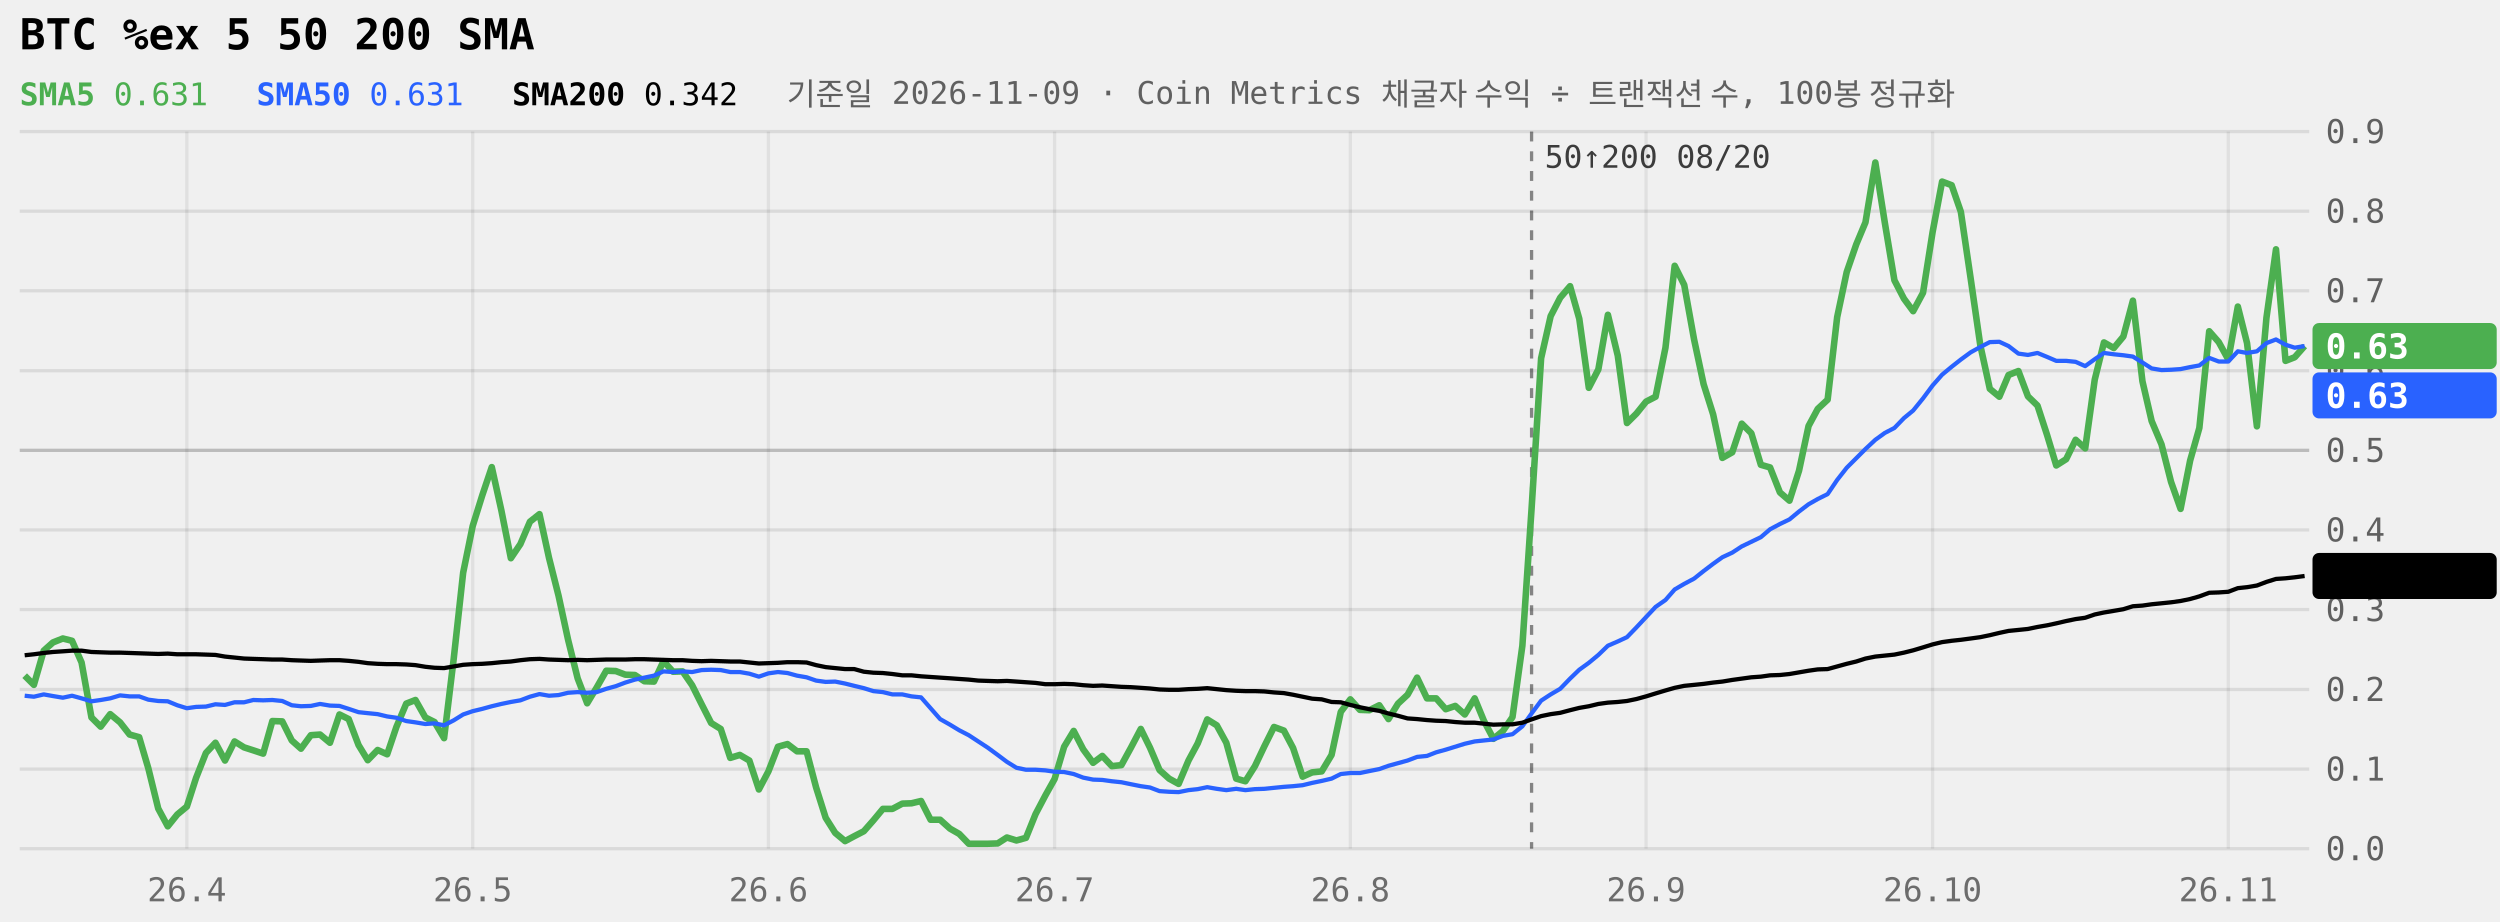
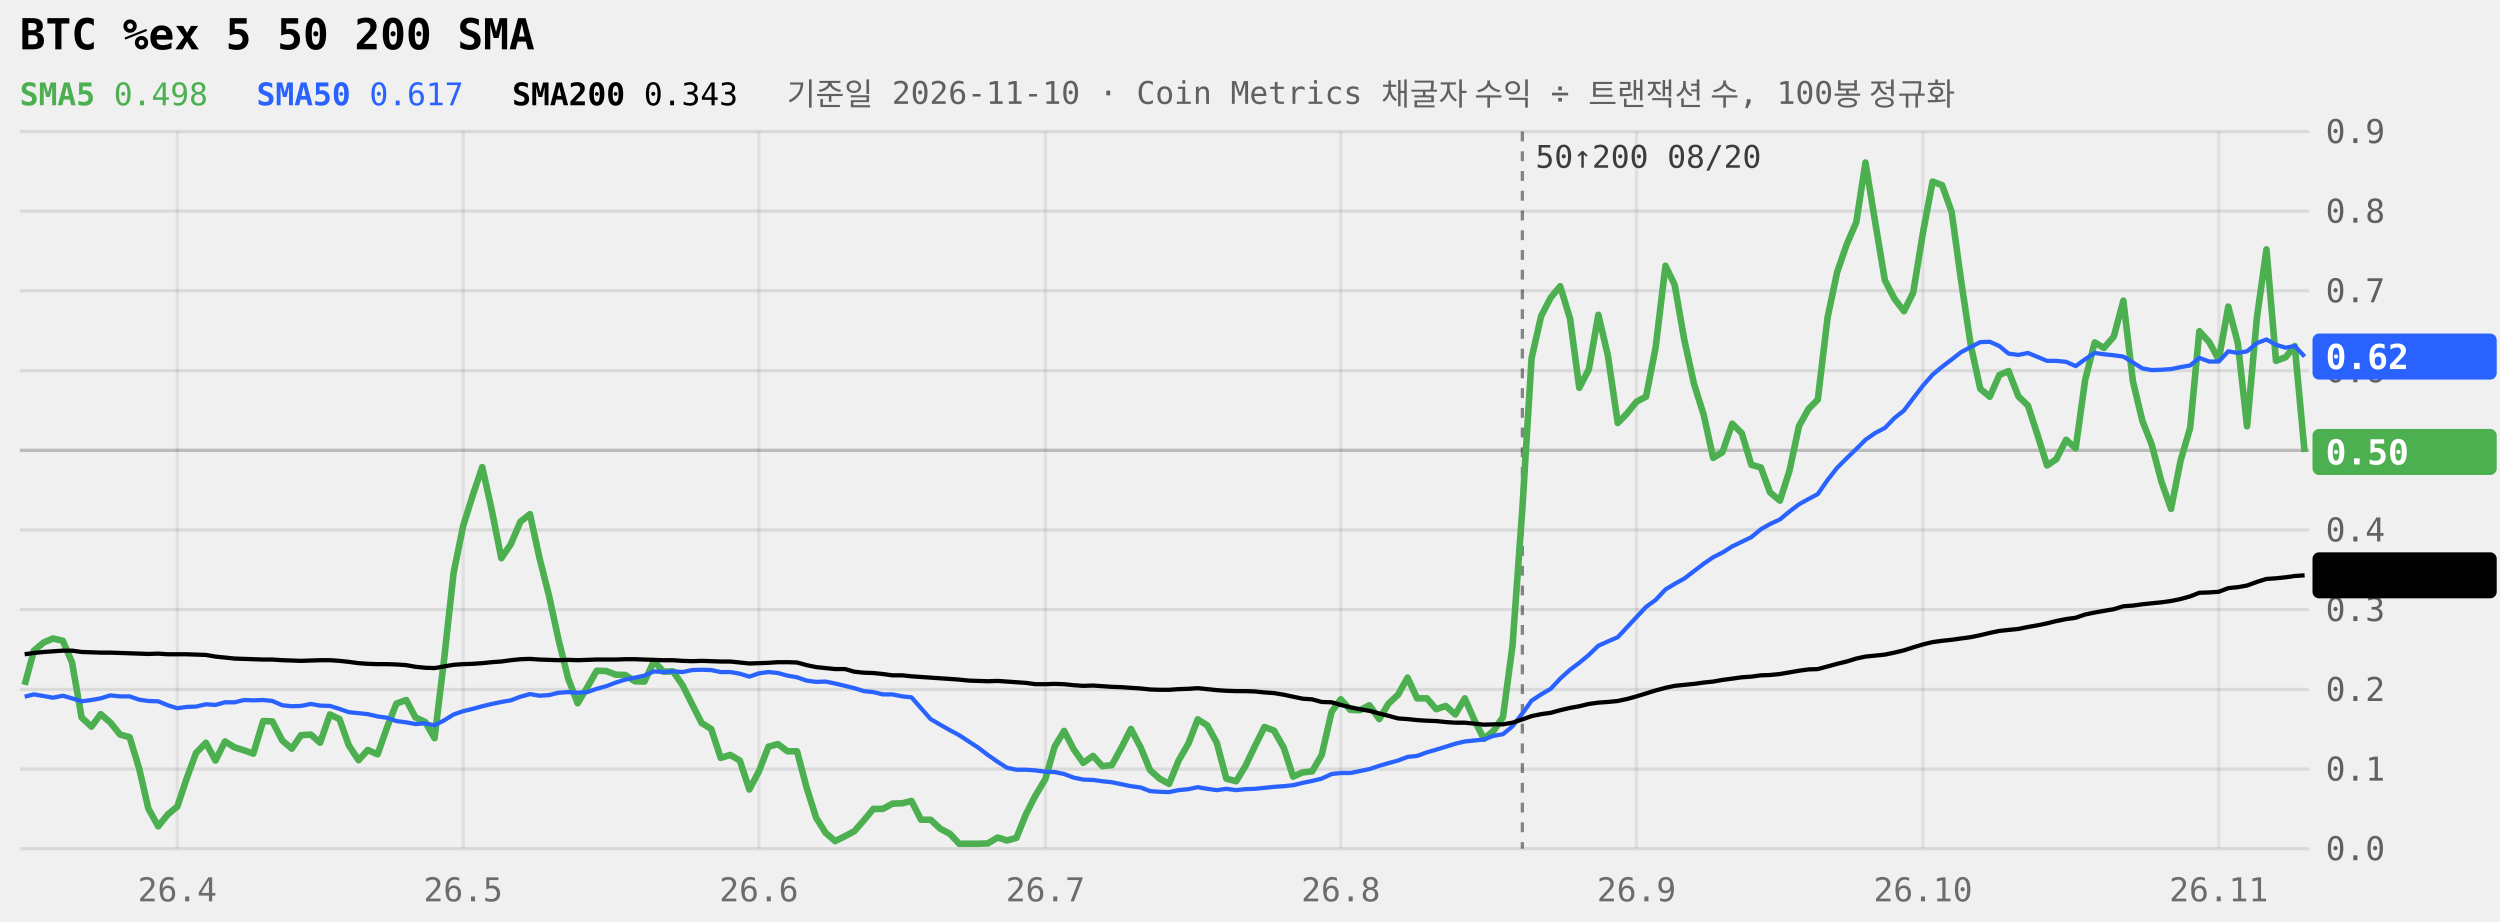
<svg xmlns="http://www.w3.org/2000/svg" viewBox="0 0 760 280" width="100%" role="img" aria-label="BTC %ex 5 50 200 SMA 240일" style="max-width:760px;font-family:ui-monospace,Menlo,Consolas,monospace">
  <style>.tag{fill:Canvas}</style>
  <line x1="6" x2="702" y1="258.0" y2="258.0" stroke="currentColor" stroke-opacity="0.09" />
  <text x="707" y="261.5" font-size="10" fill="currentColor" fill-opacity="0.6">0.0</text>
  <line x1="6" x2="702" y1="233.8" y2="233.8" stroke="currentColor" stroke-opacity="0.09" />
  <text x="707" y="237.3" font-size="10" fill="currentColor" fill-opacity="0.6">0.1</text>
  <line x1="6" x2="702" y1="209.6" y2="209.6" stroke="currentColor" stroke-opacity="0.09" />
  <text x="707" y="213.1" font-size="10" fill="currentColor" fill-opacity="0.6">0.2</text>
  <line x1="6" x2="702" y1="185.3" y2="185.3" stroke="currentColor" stroke-opacity="0.09" />
  <text x="707" y="188.8" font-size="10" fill="currentColor" fill-opacity="0.6">0.3</text>
  <line x1="6" x2="702" y1="161.1" y2="161.1" stroke="currentColor" stroke-opacity="0.09" />
  <text x="707" y="164.6" font-size="10" fill="currentColor" fill-opacity="0.6">0.4</text>
  <line x1="6" x2="702" y1="136.9" y2="136.9" stroke="currentColor" stroke-opacity="0.22" />
  <text x="707" y="140.4" font-size="10" fill="currentColor" fill-opacity="0.6">0.5</text>
  <line x1="6" x2="702" y1="112.7" y2="112.7" stroke="currentColor" stroke-opacity="0.09" />
  <text x="707" y="116.2" font-size="10" fill="currentColor" fill-opacity="0.6">0.6</text>
  <line x1="6" x2="702" y1="88.4" y2="88.4" stroke="currentColor" stroke-opacity="0.09" />
  <text x="707" y="91.9" font-size="10" fill="currentColor" fill-opacity="0.6">0.7</text>
  <line x1="6" x2="702" y1="64.2" y2="64.2" stroke="currentColor" stroke-opacity="0.09" />
  <text x="707" y="67.7" font-size="10" fill="currentColor" fill-opacity="0.6">0.8</text>
  <line x1="6" x2="702" y1="40.0" y2="40.0" stroke="currentColor" stroke-opacity="0.09" />
  <text x="707" y="43.5" font-size="10" fill="currentColor" fill-opacity="0.6">0.9</text>
-   <line x1="56.8" x2="56.8" y1="40" y2="258" stroke="currentColor" stroke-opacity="0.07" />
-   <text x="56.8" y="274" font-size="10" text-anchor="middle" fill="currentColor" fill-opacity="0.55">26.4</text>
-   <line x1="143.7" x2="143.7" y1="40" y2="258" stroke="currentColor" stroke-opacity="0.07" />
-   <text x="143.7" y="274" font-size="10" text-anchor="middle" fill="currentColor" fill-opacity="0.55">26.5</text>
-   <line x1="233.6" x2="233.6" y1="40" y2="258" stroke="currentColor" stroke-opacity="0.07" />
-   <text x="233.6" y="274" font-size="10" text-anchor="middle" fill="currentColor" fill-opacity="0.55">26.6</text>
-   <line x1="320.6" x2="320.6" y1="40" y2="258" stroke="currentColor" stroke-opacity="0.07" />
-   <text x="320.6" y="274" font-size="10" text-anchor="middle" fill="currentColor" fill-opacity="0.55">26.7</text>
-   <line x1="410.5" x2="410.5" y1="40" y2="258" stroke="currentColor" stroke-opacity="0.07" />
-   <text x="410.5" y="274" font-size="10" text-anchor="middle" fill="currentColor" fill-opacity="0.55">26.8</text>
-   <line x1="500.4" x2="500.4" y1="40" y2="258" stroke="currentColor" stroke-opacity="0.07" />
-   <text x="500.4" y="274" font-size="10" text-anchor="middle" fill="currentColor" fill-opacity="0.55">26.9</text>
-   <line x1="587.5" x2="587.5" y1="40" y2="258" stroke="currentColor" stroke-opacity="0.07" />
-   <text x="587.5" y="274" font-size="10" text-anchor="middle" fill="currentColor" fill-opacity="0.55">26.10</text>
-   <line x1="677.4" x2="677.4" y1="40" y2="258" stroke="currentColor" stroke-opacity="0.07" />
-   <text x="677.4" y="274" font-size="10" text-anchor="middle" fill="currentColor" fill-opacity="0.55">26.11</text>
-   <line x1="465.6" x2="465.6" y1="40" y2="258" stroke="currentColor" stroke-opacity="0.45" stroke-dasharray="3 3" />
-   <text x="469.6" y="51" font-size="9.5" fill="currentColor" fill-opacity="0.75">50↑200 08/20</text>
-   <path d="M7.5,205.4L10.3,208.2L13.3,197.8L16.1,195.3L19.1,194.1L21.9,194.8L24.8,201.4L27.8,218.1L30.6,220.9L33.5,217.1L36.5,219.6L39.4,223.3L42.3,224.1L45.1,233.6L48.1,245.8L51.0,251.2L53.9,247.6L56.8,245.2L59.6,236.5L62.6,228.9L65.5,225.8L68.4,231.2L71.3,225.4L74.2,227.2L77.0,228.1L80.0,229.1L82.8,219.2L85.8,219.3L88.7,225.1L91.5,227.6L94.5,223.5L97.3,223.3L100.3,225.8L103.2,217.2L106.0,218.6L109.0,226.5L111.8,231.1L114.8,228.0L117.7,229.3L120.5,221.0L123.5,213.9L126.3,212.8L129.3,218.1L132.1,219.5L135.0,224.4L137.9,200.5L140.8,174.1L143.7,159.9L146.6,150.6L149.5,142.0L152.4,155.1L155.3,169.7L158.2,165.4L161.1,158.6L164.0,156.3L166.9,169.6L169.8,181.1L172.7,194.5L175.6,206.2L178.5,213.8L181.4,209.0L184.3,203.9L187.2,204.0L190.1,205.1L193.0,205.2L195.9,207.1L198.8,207.2L201.7,201.0L204.6,204.2L207.5,204.1L210.4,208.3L213.3,214.1L216.2,219.8L219.1,221.6L222.0,230.4L224.9,229.5L227.8,231.2L230.7,240.0L233.6,234.5L236.5,227.0L239.4,226.2L242.3,228.4L245.2,228.4L248.1,239.4L251.0,248.6L253.9,253.2L256.9,255.7L259.7,254.2L262.6,252.7L265.5,249.4L268.4,245.9L271.3,245.9L274.3,244.3L277.1,244.2L280.0,243.5L282.9,249.2L285.8,249.2L288.8,251.9L291.6,253.5L294.5,256.5L297.4,256.5L300.3,256.5L303.3,256.4L306.1,254.6L309.0,255.5L311.9,254.7L314.8,247.5L317.8,241.8L320.6,236.8L323.5,227.0L326.4,222.2L329.3,227.8L332.3,231.9L335.1,229.8L338.0,232.9L340.9,232.6L343.8,227.3L346.8,221.6L349.6,227.3L352.5,234.1L355.4,236.7L358.3,238.3L361.3,231.2L364.1,226.0L367.0,218.7L369.9,220.5L372.8,225.8L375.8,236.7L378.6,237.5L381.5,232.9L384.4,226.8L387.3,221.0L390.3,222.1L393.1,227.4L396.0,236.1L398.9,234.8L401.8,234.5L404.8,229.5L407.6,216.4L410.5,212.6L413.4,215.8L416.3,215.9L419.3,214.4L422.1,218.6L425.0,213.9L427.9,211.2L430.8,206.0L433.8,212.3L436.6,212.3L439.5,215.6L442.4,214.6L445.3,217.2L448.3,212.3L451.1,219.1L454.0,224.6L456.9,222.2L459.8,218.0L462.8,196.3L465.6,154.6L468.5,108.9L471.4,96.1L474.3,90.5L477.3,87.0L480.1,96.9L483.0,117.9L485.9,112.3L488.8,95.7L491.8,108.1L494.6,128.6L497.5,125.7L500.4,122.1L503.3,120.6L506.3,105.7L509.1,80.8L512.0,86.6L515.0,103.2L517.9,116.8L520.8,126.0L523.6,139.2L526.6,137.5L529.5,128.8L532.4,131.7L535.3,141.3L538.1,142.1L541.1,149.7L544.0,152.2L546.9,143.1L549.8,129.5L552.6,124.3L555.6,121.5L558.5,96.4L561.4,82.7L564.3,74.3L567.1,67.6L570.1,49.4L573.0,67.8L575.9,85.2L578.8,90.8L581.6,94.6L584.6,89.0L587.5,70.6L590.4,55.2L593.3,56.3L596.1,64.4L599.1,84.8L602.0,104.9L604.9,118.2L607.8,120.6L610.6,114.0L613.6,112.8L616.5,120.5L619.4,123.3L622.3,132.2L625.1,141.5L628.1,139.6L631.0,133.7L633.9,136.3L636.8,115.4L639.6,104.1L642.6,105.8L645.5,102.3L648.4,91.4L651.3,115.9L654.1,128.0L657.1,135.1L660.0,146.5L662.9,154.7L665.8,140.0L668.6,130.1L671.6,100.7L674.5,104.0L677.4,109.3L680.3,93.2L683.1,104.3L686.1,129.6L689.0,96.6L691.9,75.8L694.8,109.7L697.6,108.6L700.6,105.2" fill="none" stroke="#4CAF50" stroke-width="2" stroke-linejoin="round" />
-   <path d="M7.5,211.5L10.3,211.8L13.3,211.1L16.1,211.6L19.1,212.1L21.9,211.5L24.8,212.3L27.8,213.2L30.6,212.8L33.5,212.3L36.5,211.4L39.4,211.7L42.3,211.7L45.1,212.7L48.1,213.1L51.0,213.2L53.9,214.4L56.8,215.3L59.6,214.9L62.6,214.8L65.5,214.1L68.4,214.3L71.3,213.5L74.2,213.5L77.0,212.8L80.0,212.9L82.8,212.8L85.8,213.1L88.7,214.4L91.5,214.7L94.5,214.6L97.3,214.0L100.3,214.5L103.2,214.6L106.0,215.5L109.0,216.5L111.8,216.8L114.8,217.1L117.7,217.8L120.5,218.2L123.5,219.2L126.3,219.6L129.3,220.1L132.1,219.9L135.0,220.5L137.9,219.0L140.8,217.2L143.7,216.2L146.6,215.5L149.5,214.7L152.4,214.0L155.3,213.4L158.2,212.9L161.1,211.8L164.0,211.0L166.9,211.5L169.8,211.3L172.7,210.6L175.6,210.4L178.5,210.6L181.4,210.4L184.3,209.4L187.2,208.6L190.1,207.5L193.0,206.6L195.9,206.0L198.8,205.4L201.7,204.1L204.6,204.3L207.5,204.1L210.4,204.3L213.3,203.7L216.2,203.6L219.1,203.7L222.0,204.3L224.9,204.3L227.8,204.8L230.7,205.7L233.6,204.7L236.5,204.3L239.4,204.6L242.3,205.4L245.2,205.9L248.1,206.9L251.0,207.3L253.9,207.2L256.9,207.8L259.7,208.5L262.6,209.2L265.5,210.1L268.4,210.4L271.3,211.1L274.3,211.1L277.1,211.7L280.0,212.0L282.9,215.3L285.8,218.6L288.8,220.3L291.6,222.0L294.5,223.5L297.4,225.4L300.3,227.3L303.3,229.5L306.1,231.6L309.0,233.4L311.9,234.0L314.8,234.0L317.8,234.2L320.6,234.6L323.5,234.7L326.4,235.3L329.3,236.4L332.3,237.0L335.1,237.1L338.0,237.5L340.9,237.8L343.8,238.4L346.8,239.0L349.6,239.4L352.5,240.5L355.4,240.7L358.3,240.8L361.3,240.2L364.1,239.9L367.0,239.3L369.9,239.8L372.8,240.2L375.8,239.8L378.6,240.2L381.5,239.9L384.4,239.8L387.3,239.5L390.3,239.2L393.1,239.0L396.0,238.7L398.9,238.0L401.8,237.4L404.8,236.7L407.6,235.3L410.5,235.0L413.4,235.0L416.3,234.4L419.3,233.8L422.1,232.8L425.0,232.0L427.9,231.2L430.8,230.1L433.8,229.8L436.6,228.7L439.5,227.9L442.4,227.0L445.3,226.1L448.3,225.4L451.1,225.1L454.0,224.8L456.9,223.7L459.8,223.2L462.8,220.8L465.6,216.9L468.5,213.0L471.4,211.1L474.3,209.4L477.3,206.3L480.1,203.6L483.0,201.5L485.9,199.1L488.8,196.3L491.8,195.0L494.6,193.7L497.5,190.7L500.4,187.6L503.3,184.5L506.3,182.4L509.1,179.2L512.0,177.5L515.0,175.9L517.9,173.6L520.8,171.4L523.6,169.4L526.6,168.0L529.5,166.1L532.4,164.7L535.3,163.3L538.1,160.9L541.1,159.3L544.0,157.9L546.9,155.5L549.8,153.3L552.6,151.7L555.6,150.2L558.5,145.9L561.4,142.2L564.3,139.3L567.1,136.5L570.1,133.7L573.0,131.6L575.9,130.1L578.8,127.1L581.6,124.8L584.6,121.1L587.5,117.2L590.4,113.9L593.3,111.5L596.1,109.3L599.1,107.1L602.0,105.5L604.9,104.0L607.8,103.9L610.6,105.2L613.6,107.5L616.5,107.9L619.4,107.3L622.3,108.5L625.1,109.7L628.1,109.7L631.0,110.0L633.9,111.3L636.8,109.2L639.6,107.3L642.6,107.7L645.5,108.0L648.4,108.4L651.3,110.2L654.1,112.0L657.1,112.5L660.0,112.4L662.9,112.2L665.8,111.6L668.6,111.1L671.6,108.8L674.5,109.9L677.4,109.9L680.3,106.8L683.1,107.3L686.1,106.8L689.0,104.3L691.9,103.2L694.8,104.8L697.6,105.7L700.6,105.2" fill="none" stroke="#2962FF" stroke-width="1.3" stroke-linejoin="round" />
-   <path d="M7.5,199.2L10.3,198.9L13.3,198.5L16.1,198.2L19.1,198.0L21.9,197.8L24.8,197.8L27.8,198.2L30.6,198.3L33.5,198.4L36.5,198.4L39.4,198.5L42.3,198.6L45.1,198.7L48.1,198.8L51.0,198.7L53.9,198.9L56.8,198.9L59.6,198.9L62.6,199.0L65.5,199.1L68.4,199.6L71.3,199.9L74.2,200.2L77.0,200.3L80.0,200.4L82.8,200.5L85.8,200.5L88.7,200.7L91.5,200.8L94.5,200.9L97.3,200.8L100.3,200.7L103.2,200.7L106.0,200.9L109.0,201.2L111.8,201.6L114.8,201.8L117.7,201.9L120.5,201.9L123.5,202.0L126.3,202.2L129.3,202.7L132.1,203.0L135.0,203.1L137.9,202.6L140.8,202.1L143.7,201.9L146.6,201.8L149.5,201.6L152.4,201.3L155.3,201.1L158.2,200.7L161.1,200.4L164.0,200.3L166.9,200.5L169.8,200.6L172.7,200.7L175.6,200.6L178.5,200.7L181.4,200.6L184.3,200.5L187.2,200.5L190.1,200.5L193.0,200.4L195.9,200.4L198.8,200.5L201.7,200.6L204.6,200.7L207.5,200.7L210.4,200.9L213.3,201.0L216.2,200.9L219.1,201.0L222.0,201.1L224.9,201.1L227.8,201.4L230.7,201.7L233.6,201.6L236.5,201.5L239.4,201.3L242.3,201.3L245.2,201.4L248.1,202.2L251.0,202.8L253.9,203.1L256.9,203.4L259.7,203.4L262.6,204.2L265.5,204.5L268.4,204.6L271.3,204.9L274.3,205.3L277.1,205.3L280.0,205.6L282.9,205.8L285.8,206.0L288.8,206.2L291.6,206.4L294.5,206.6L297.4,206.9L300.3,207.0L303.3,207.1L306.1,207.0L309.0,207.2L311.9,207.4L314.8,207.6L317.8,208.0L320.6,208.0L323.5,207.9L326.4,208.0L329.3,208.3L332.3,208.5L335.1,208.4L338.0,208.6L340.9,208.8L343.8,208.9L346.8,209.1L349.6,209.3L352.5,209.6L355.4,209.7L358.3,209.7L361.3,209.5L364.1,209.4L367.0,209.2L369.9,209.5L372.8,209.8L375.8,210.0L378.6,210.1L381.5,210.1L384.4,210.2L387.3,210.5L390.3,210.7L393.1,211.2L396.0,211.8L398.9,212.4L401.8,212.6L404.8,213.4L407.6,213.5L410.5,214.3L413.4,215.0L416.3,215.6L419.3,216.1L422.1,216.9L425.0,217.6L427.9,218.4L430.8,218.6L433.8,218.9L436.6,219.1L439.5,219.2L442.4,219.5L445.3,219.7L448.3,219.7L451.1,220.0L454.0,220.3L456.9,220.2L459.8,220.2L462.8,219.7L465.6,218.7L468.5,217.7L471.4,217.1L474.3,216.7L477.3,215.9L480.1,215.2L483.0,214.7L485.9,214.0L488.8,213.6L491.8,213.4L494.6,213.1L497.5,212.5L500.4,211.7L503.3,210.8L506.3,209.9L509.1,209.1L512.0,208.5L515.0,208.2L517.9,207.9L520.8,207.5L523.6,207.2L526.6,206.7L529.5,206.3L532.4,205.9L535.3,205.7L538.1,205.3L541.1,205.2L544.0,204.9L546.9,204.4L549.8,203.9L552.6,203.5L555.6,203.4L558.5,202.6L561.4,201.8L564.3,201.1L567.1,200.2L570.1,199.6L573.0,199.3L575.9,199.0L578.8,198.4L581.6,197.7L584.6,196.8L587.5,195.9L590.4,195.2L593.3,194.8L596.1,194.5L599.1,194.1L602.0,193.7L604.9,193.1L607.8,192.4L610.6,191.8L613.6,191.5L616.5,191.2L619.4,190.6L622.3,190.1L625.1,189.5L628.1,188.8L631.0,188.2L633.9,187.8L636.8,186.8L639.6,186.2L642.6,185.7L645.5,185.2L648.4,184.3L651.3,184.1L654.1,183.7L657.1,183.4L660.0,183.1L662.9,182.7L665.8,182.1L668.6,181.3L671.6,180.2L674.5,180.1L677.4,179.9L680.3,178.8L683.1,178.5L686.1,178.0L689.0,176.9L691.9,176.0L694.8,175.8L697.6,175.5L700.6,175.1" fill="none" stroke="currentColor" stroke-width="1.3" stroke-linejoin="round" />
-   <rect x="703" y="98.2" width="56" height="14" rx="2" fill="#4CAF50" />
-   <text x="707" y="109.0" font-size="10.5" font-weight="600" fill="#fff">0.63</text>
-   <rect x="703" y="113.2" width="56" height="14" rx="2" fill="#2962FF" />
-   <text x="707" y="124.0" font-size="10.5" font-weight="600" fill="#fff">0.63</text>
-   <rect x="703" y="168.1" width="56" height="14" rx="2" fill="currentColor" />
-   <text x="707" y="178.9" font-size="10.5" font-weight="600" class="tag">0.34</text>
+   <line x1="53.9" x2="53.9" y1="40" y2="258" stroke="currentColor" stroke-opacity="0.07" />
+   <text x="53.9" y="274" font-size="10" text-anchor="middle" fill="currentColor" fill-opacity="0.55">26.4</text>
+   <line x1="140.8" x2="140.8" y1="40" y2="258" stroke="currentColor" stroke-opacity="0.07" />
+   <text x="140.8" y="274" font-size="10" text-anchor="middle" fill="currentColor" fill-opacity="0.55">26.5</text>
+   <line x1="230.7" x2="230.7" y1="40" y2="258" stroke="currentColor" stroke-opacity="0.07" />
+   <text x="230.7" y="274" font-size="10" text-anchor="middle" fill="currentColor" fill-opacity="0.55">26.6</text>
+   <line x1="317.8" x2="317.8" y1="40" y2="258" stroke="currentColor" stroke-opacity="0.07" />
+   <text x="317.8" y="274" font-size="10" text-anchor="middle" fill="currentColor" fill-opacity="0.55">26.7</text>
+   <line x1="407.6" x2="407.6" y1="40" y2="258" stroke="currentColor" stroke-opacity="0.07" />
+   <text x="407.6" y="274" font-size="10" text-anchor="middle" fill="currentColor" fill-opacity="0.55">26.8</text>
+   <line x1="497.5" x2="497.5" y1="40" y2="258" stroke="currentColor" stroke-opacity="0.07" />
+   <text x="497.5" y="274" font-size="10" text-anchor="middle" fill="currentColor" fill-opacity="0.55">26.9</text>
+   <line x1="584.6" x2="584.6" y1="40" y2="258" stroke="currentColor" stroke-opacity="0.07" />
+   <text x="584.6" y="274" font-size="10" text-anchor="middle" fill="currentColor" fill-opacity="0.55">26.10</text>
+   <line x1="674.5" x2="674.5" y1="40" y2="258" stroke="currentColor" stroke-opacity="0.07" />
+   <text x="674.5" y="274" font-size="10" text-anchor="middle" fill="currentColor" fill-opacity="0.55">26.11</text>
+   <line x1="462.8" x2="462.8" y1="40" y2="258" stroke="currentColor" stroke-opacity="0.45" stroke-dasharray="3 3" />
+   <text x="466.8" y="51" font-size="9.5" fill="currentColor" fill-opacity="0.75">50↑200 08/20</text>
+   <path d="M7.5,208.2L10.3,197.8L13.3,195.3L16.1,194.1L19.1,194.8L21.9,201.4L24.8,218.1L27.8,220.9L30.6,217.1L33.5,219.6L36.5,223.3L39.4,224.1L42.3,233.6L45.1,245.8L48.1,251.2L51.0,247.6L53.9,245.2L56.8,236.5L59.6,228.9L62.6,225.8L65.5,231.2L68.4,225.4L71.3,227.2L74.2,228.1L77.0,229.1L80.0,219.2L82.8,219.3L85.8,225.1L88.7,227.6L91.5,223.5L94.5,223.3L97.3,225.8L100.3,217.2L103.2,218.6L106.0,226.5L109.0,231.1L111.8,228.0L114.8,229.3L117.7,221.0L120.5,213.9L123.5,212.8L126.3,218.1L129.3,219.5L132.1,224.4L135.0,200.5L137.9,174.1L140.8,159.9L143.7,150.6L146.6,142.0L149.5,155.1L152.4,169.7L155.3,165.4L158.2,158.6L161.1,156.3L164.0,169.6L166.9,181.1L169.8,194.5L172.7,206.2L175.6,213.8L178.5,209.0L181.4,203.9L184.3,204.0L187.2,205.1L190.1,205.2L193.0,207.1L195.9,207.2L198.8,201.0L201.7,204.2L204.6,204.1L207.5,208.3L210.4,214.1L213.3,219.8L216.2,221.6L219.1,230.4L222.0,229.5L224.9,231.2L227.8,240.0L230.7,234.5L233.6,227.0L236.5,226.2L239.4,228.4L242.3,228.4L245.2,239.4L248.1,248.6L251.0,253.2L253.9,255.7L256.9,254.2L259.7,252.7L262.6,249.4L265.5,245.9L268.4,245.9L271.3,244.3L274.3,244.2L277.1,243.5L280.0,249.2L282.9,249.2L285.8,251.9L288.8,253.5L291.6,256.5L294.5,256.5L297.4,256.5L300.3,256.4L303.3,254.6L306.1,255.5L309.0,254.7L311.9,247.5L314.8,241.8L317.8,236.8L320.6,227.0L323.5,222.2L326.4,227.8L329.3,231.9L332.3,229.8L335.1,232.9L338.0,232.6L340.9,227.3L343.8,221.6L346.8,227.3L349.6,234.1L352.5,236.7L355.4,238.3L358.3,231.2L361.3,226.0L364.1,218.7L367.0,220.5L369.9,225.8L372.8,236.7L375.8,237.5L378.6,232.9L381.5,226.8L384.4,221.0L387.3,222.1L390.3,227.4L393.1,236.1L396.0,234.8L398.9,234.5L401.8,229.5L404.8,216.4L407.6,212.6L410.5,215.8L413.4,215.9L416.3,214.4L419.3,218.6L422.1,213.9L425.0,211.2L427.9,206.0L430.8,212.3L433.8,212.3L436.6,215.6L439.5,214.6L442.4,217.2L445.3,212.3L448.3,219.1L451.1,224.6L454.0,222.2L456.9,218.0L459.8,196.3L462.8,154.6L465.6,108.9L468.5,96.1L471.4,90.5L474.3,87.0L477.3,96.9L480.1,117.9L483.0,112.3L485.9,95.7L488.8,108.1L491.8,128.6L494.6,125.7L497.5,122.1L500.4,120.6L503.3,105.7L506.3,80.8L509.1,86.6L512.0,103.2L515.0,116.8L517.9,126.0L520.8,139.2L523.6,137.5L526.6,128.8L529.5,131.7L532.4,141.3L535.3,142.1L538.1,149.7L541.1,152.2L544.0,143.1L546.9,129.5L549.8,124.3L552.6,121.5L555.6,96.4L558.5,82.7L561.4,74.3L564.3,67.6L567.1,49.4L570.1,67.8L573.0,85.2L575.9,90.8L578.8,94.6L581.6,89.0L584.6,70.6L587.5,55.2L590.4,56.3L593.3,64.4L596.1,84.8L599.1,104.9L602.0,118.2L604.9,120.6L607.8,114.0L610.6,112.8L613.6,120.5L616.5,123.3L619.4,132.2L622.3,141.5L625.1,139.6L628.1,133.7L631.0,136.3L633.9,115.4L636.8,104.1L639.6,105.8L642.6,102.3L645.5,91.4L648.4,115.9L651.3,128.0L654.1,135.1L657.1,146.5L660.0,154.7L662.9,140.0L665.8,130.1L668.6,100.7L671.6,104.0L674.5,109.3L677.4,93.2L680.3,104.3L683.1,129.6L686.1,96.6L689.0,75.8L691.9,109.7L694.8,108.6L697.6,105.2L700.6,137.4" fill="none" stroke="#4CAF50" stroke-width="2" stroke-linejoin="round" />
+   <path d="M7.5,211.8L10.3,211.1L13.3,211.6L16.1,212.1L19.1,211.5L21.9,212.3L24.8,213.2L27.8,212.8L30.6,212.3L33.5,211.4L36.5,211.7L39.4,211.7L42.3,212.7L45.1,213.1L48.1,213.2L51.0,214.4L53.9,215.3L56.8,214.9L59.6,214.8L62.6,214.1L65.5,214.3L68.4,213.5L71.3,213.5L74.2,212.8L77.0,212.9L80.0,212.8L82.8,213.1L85.8,214.4L88.7,214.7L91.5,214.6L94.5,214.0L97.3,214.5L100.3,214.6L103.2,215.5L106.0,216.5L109.0,216.8L111.8,217.1L114.8,217.8L117.7,218.2L120.5,219.2L123.5,219.6L126.3,220.1L129.3,219.9L132.1,220.5L135.0,219.0L137.9,217.2L140.8,216.2L143.7,215.5L146.6,214.7L149.5,214.0L152.4,213.4L155.3,212.9L158.2,211.8L161.1,211.0L164.0,211.5L166.9,211.3L169.8,210.6L172.7,210.4L175.6,210.6L178.5,210.4L181.4,209.4L184.3,208.6L187.2,207.5L190.1,206.6L193.0,206.0L195.9,205.4L198.8,204.1L201.7,204.3L204.6,204.1L207.5,204.3L210.4,203.7L213.3,203.6L216.2,203.7L219.1,204.3L222.0,204.3L224.9,204.8L227.8,205.7L230.7,204.7L233.6,204.3L236.5,204.6L239.4,205.4L242.3,205.9L245.2,206.9L248.1,207.3L251.0,207.2L253.9,207.8L256.9,208.5L259.7,209.2L262.6,210.1L265.5,210.4L268.4,211.1L271.3,211.1L274.3,211.7L277.1,212.0L280.0,215.3L282.9,218.6L285.8,220.3L288.8,222.0L291.6,223.5L294.5,225.4L297.4,227.3L300.3,229.5L303.3,231.6L306.1,233.4L309.0,234.0L311.9,234.0L314.8,234.2L317.8,234.6L320.6,234.7L323.5,235.3L326.4,236.4L329.3,237.0L332.3,237.1L335.1,237.5L338.0,237.8L340.9,238.4L343.8,239.0L346.8,239.4L349.6,240.5L352.5,240.7L355.4,240.8L358.3,240.2L361.3,239.9L364.1,239.3L367.0,239.8L369.9,240.2L372.8,239.8L375.8,240.2L378.6,239.9L381.5,239.8L384.4,239.5L387.3,239.2L390.3,239.0L393.1,238.7L396.0,238.0L398.9,237.4L401.8,236.7L404.8,235.3L407.6,235.0L410.5,235.0L413.4,234.4L416.3,233.8L419.3,232.8L422.1,232.0L425.0,231.2L427.9,230.1L430.8,229.8L433.8,228.7L436.6,227.9L439.5,227.0L442.4,226.1L445.3,225.4L448.3,225.1L451.1,224.8L454.0,223.7L456.9,223.2L459.8,220.8L462.8,216.9L465.6,213.0L468.5,211.1L471.4,209.4L474.3,206.3L477.3,203.6L480.1,201.5L483.0,199.1L485.9,196.3L488.8,195.0L491.8,193.7L494.6,190.7L497.5,187.6L500.4,184.5L503.3,182.4L506.3,179.2L509.1,177.5L512.0,175.9L515.0,173.6L517.9,171.4L520.8,169.4L523.6,168.0L526.6,166.1L529.5,164.7L532.4,163.3L535.3,160.9L538.1,159.3L541.1,157.9L544.0,155.5L546.9,153.3L549.8,151.7L552.6,150.2L555.6,145.9L558.5,142.2L561.4,139.3L564.3,136.5L567.1,133.7L570.1,131.6L573.0,130.1L575.9,127.1L578.8,124.8L581.6,121.1L584.6,117.2L587.5,113.9L590.4,111.5L593.3,109.3L596.1,107.1L599.1,105.5L602.0,104.0L604.9,103.9L607.8,105.2L610.6,107.5L613.6,107.9L616.5,107.3L619.4,108.5L622.3,109.7L625.1,109.7L628.1,110.0L631.0,111.3L633.9,109.2L636.8,107.3L639.6,107.7L642.6,108.0L645.5,108.4L648.4,110.2L651.3,112.0L654.1,112.5L657.1,112.4L660.0,112.2L662.9,111.6L665.8,111.1L668.6,108.8L671.6,109.9L674.5,109.9L677.4,106.8L680.3,107.3L683.1,106.8L686.1,104.3L689.0,103.2L691.9,104.8L694.8,105.7L697.6,105.2L700.6,108.4" fill="none" stroke="#2962FF" stroke-width="1.3" stroke-linejoin="round" />
+   <path d="M7.5,198.9L10.3,198.5L13.3,198.2L16.1,198.0L19.1,197.8L21.9,197.8L24.8,198.2L27.8,198.3L30.6,198.4L33.5,198.4L36.5,198.5L39.4,198.6L42.3,198.7L45.1,198.8L48.1,198.7L51.0,198.9L53.9,198.9L56.8,198.9L59.6,199.0L62.6,199.1L65.5,199.6L68.4,199.9L71.3,200.2L74.2,200.3L77.0,200.4L80.0,200.5L82.8,200.5L85.8,200.7L88.7,200.8L91.5,200.9L94.5,200.8L97.3,200.7L100.3,200.7L103.2,200.9L106.0,201.2L109.0,201.6L111.8,201.8L114.8,201.9L117.7,201.9L120.5,202.0L123.5,202.2L126.3,202.7L129.3,203.0L132.1,203.1L135.0,202.6L137.9,202.1L140.8,201.9L143.7,201.8L146.6,201.6L149.5,201.3L152.4,201.1L155.3,200.7L158.2,200.4L161.1,200.3L164.0,200.5L166.9,200.6L169.8,200.7L172.7,200.6L175.6,200.7L178.5,200.6L181.4,200.5L184.3,200.5L187.2,200.5L190.1,200.4L193.0,200.4L195.9,200.5L198.8,200.6L201.7,200.7L204.6,200.7L207.5,200.9L210.4,201.0L213.3,200.9L216.2,201.0L219.1,201.1L222.0,201.1L224.9,201.4L227.8,201.7L230.7,201.6L233.6,201.5L236.5,201.3L239.4,201.3L242.3,201.4L245.2,202.2L248.1,202.8L251.0,203.1L253.9,203.4L256.9,203.4L259.7,204.2L262.6,204.5L265.5,204.6L268.4,204.9L271.3,205.3L274.3,205.3L277.1,205.6L280.0,205.8L282.9,206.0L285.8,206.2L288.8,206.4L291.6,206.6L294.5,206.9L297.4,207.0L300.3,207.1L303.3,207.0L306.1,207.2L309.0,207.4L311.9,207.6L314.8,208.0L317.8,208.0L320.6,207.9L323.5,208.0L326.4,208.3L329.3,208.5L332.3,208.4L335.1,208.6L338.0,208.8L340.9,208.9L343.8,209.1L346.8,209.3L349.6,209.6L352.5,209.7L355.4,209.7L358.3,209.5L361.3,209.4L364.1,209.2L367.0,209.5L369.9,209.8L372.8,210.0L375.8,210.1L378.6,210.1L381.5,210.2L384.4,210.5L387.3,210.7L390.3,211.2L393.1,211.8L396.0,212.4L398.9,212.6L401.8,213.4L404.8,213.5L407.6,214.3L410.5,215.0L413.4,215.6L416.3,216.1L419.3,216.9L422.1,217.6L425.0,218.4L427.9,218.6L430.8,218.9L433.8,219.1L436.6,219.2L439.5,219.5L442.4,219.7L445.3,219.7L448.3,220.0L451.1,220.3L454.0,220.2L456.9,220.2L459.8,219.7L462.8,218.7L465.6,217.7L468.5,217.1L471.4,216.7L474.3,215.9L477.3,215.2L480.1,214.7L483.0,214.0L485.9,213.6L488.8,213.4L491.8,213.1L494.6,212.5L497.5,211.7L500.4,210.8L503.3,209.9L506.3,209.1L509.1,208.5L512.0,208.2L515.0,207.9L517.9,207.5L520.8,207.2L523.6,206.7L526.6,206.3L529.5,205.9L532.4,205.7L535.3,205.3L538.1,205.2L541.1,204.9L544.0,204.4L546.9,203.9L549.8,203.5L552.6,203.4L555.6,202.6L558.5,201.8L561.4,201.1L564.3,200.2L567.1,199.6L570.1,199.3L573.0,199.0L575.9,198.4L578.8,197.7L581.6,196.8L584.6,195.9L587.5,195.2L590.4,194.8L593.3,194.5L596.1,194.1L599.1,193.7L602.0,193.1L604.9,192.4L607.8,191.8L610.6,191.5L613.6,191.2L616.5,190.6L619.4,190.1L622.3,189.5L625.1,188.8L628.1,188.2L631.0,187.8L633.9,186.8L636.8,186.2L639.6,185.7L642.6,185.2L645.5,184.3L648.4,184.1L651.3,183.7L654.1,183.4L657.1,183.1L660.0,182.7L662.9,182.1L665.8,181.3L668.6,180.2L671.6,180.1L674.5,179.9L677.4,178.8L680.3,178.5L683.1,178.0L686.1,176.9L689.0,176.0L691.9,175.8L694.8,175.5L697.6,175.1L700.6,174.9" fill="none" stroke="currentColor" stroke-width="1.3" stroke-linejoin="round" />
+   <rect x="703" y="101.4" width="56" height="14" rx="2" fill="#2962FF" />
+   <text x="707" y="112.2" font-size="10.5" font-weight="600" fill="#fff">0.62</text>
+   <rect x="703" y="130.4" width="56" height="14" rx="2" fill="#4CAF50" />
+   <text x="707" y="141.2" font-size="10.5" font-weight="600" fill="#fff">0.50</text>
+   <rect x="703" y="167.9" width="56" height="14" rx="2" fill="currentColor" />
+   <text x="707" y="178.7" font-size="10.5" font-weight="600" class="tag">0.34</text>
  <text x="6" y="15" font-size="13" font-weight="700" fill="currentColor">BTC %ex 5 50 200 SMA</text>
  <text x="6.0" y="32" font-size="9.5" fill="#4CAF50">
-     <tspan font-weight="700">SMA5</tspan> 0.631</text>
+     <tspan font-weight="700">SMA5</tspan> 0.498</text>
  <text x="78.0" y="32" font-size="9.5" fill="#2962FF">
-     <tspan font-weight="700">SMA50</tspan> 0.631</text>
+     <tspan font-weight="700">SMA50</tspan> 0.617</text>
  <text x="155.7" y="32" font-size="9.5" fill="currentColor">
-     <tspan font-weight="700">SMA200</tspan> 0.342</text>
-   <text x="239.2" y="32" font-size="9.5" fill="currentColor" fill-opacity="0.6">기준일 2026-11-09 · Coin Metrics 채굴자 수익 ÷ 트랜잭션 수, 100봉 정규화</text>
+     <tspan font-weight="700">SMA200</tspan> 0.343</text>
+   <text x="239.2" y="32" font-size="9.5" fill="currentColor" fill-opacity="0.6">기준일 2026-11-10 · Coin Metrics 채굴자 수익 ÷ 트랜잭션 수, 100봉 정규화</text>
</svg>
